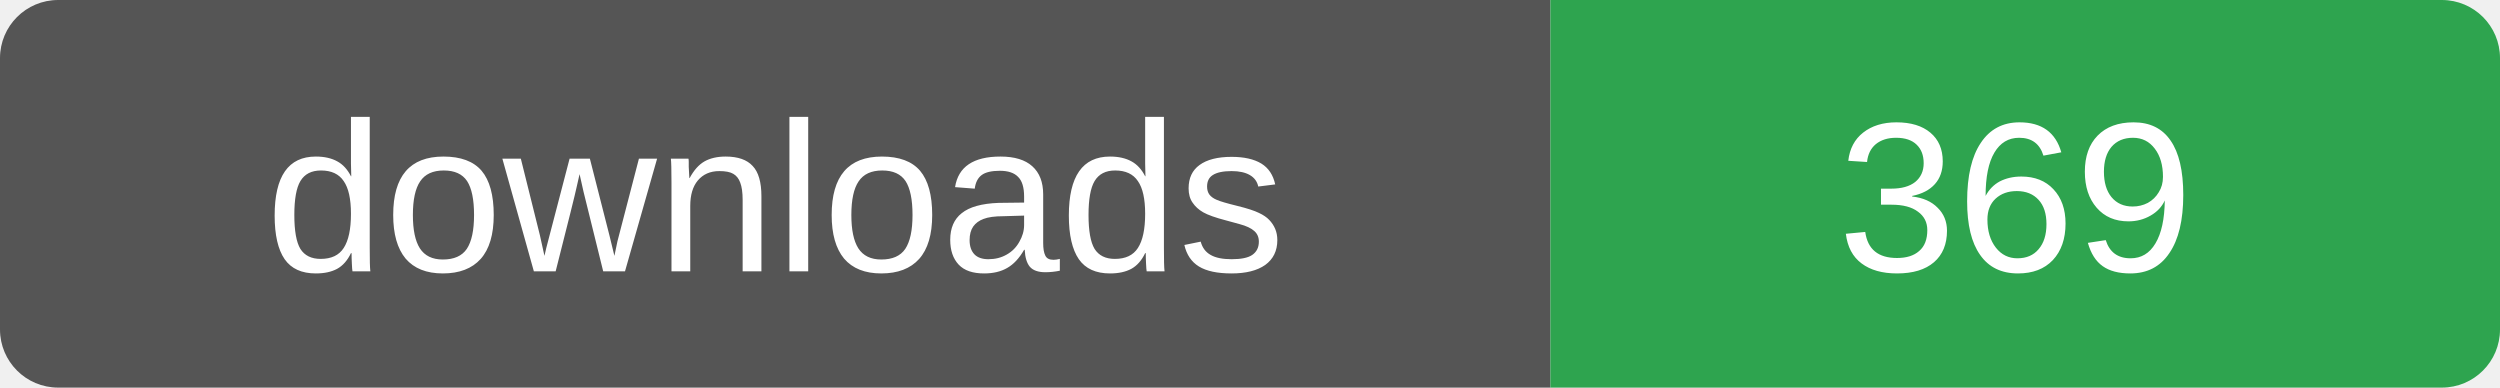
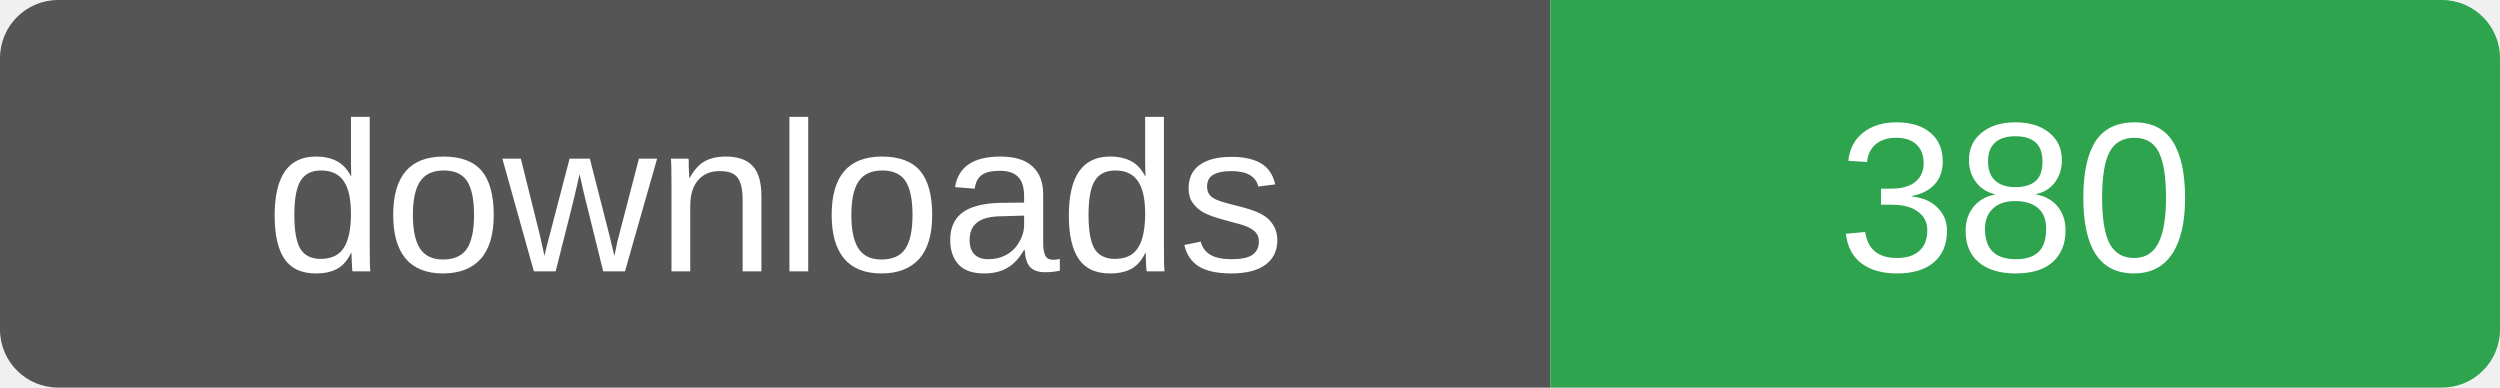
- <svg xmlns="http://www.w3.org/2000/svg" width="129" height="20" role="img" aria-label="downloads: 369">
+ <svg xmlns="http://www.w3.org/2000/svg" width="129" height="20" role="img" aria-label="downloads: 380">
  <clipPath id="r">
    <rect width="129" height="20" rx="3" />
  </clipPath>
  <g clip-path="url(#r)">
    <rect width="80" height="20" fill="#555" />
    <rect x="80" width="49" height="20" fill="#2ea44f" />
  </g>
  <g fill="#fff" font-family="Verdana,Arial,sans-serif" font-size="11" text-anchor="middle">
    <text x="40" y="14">downloads</text>
-     <text x="104" y="14">369</text>
+     <text x="104" y="14">380</text>
  </g>
</svg>
